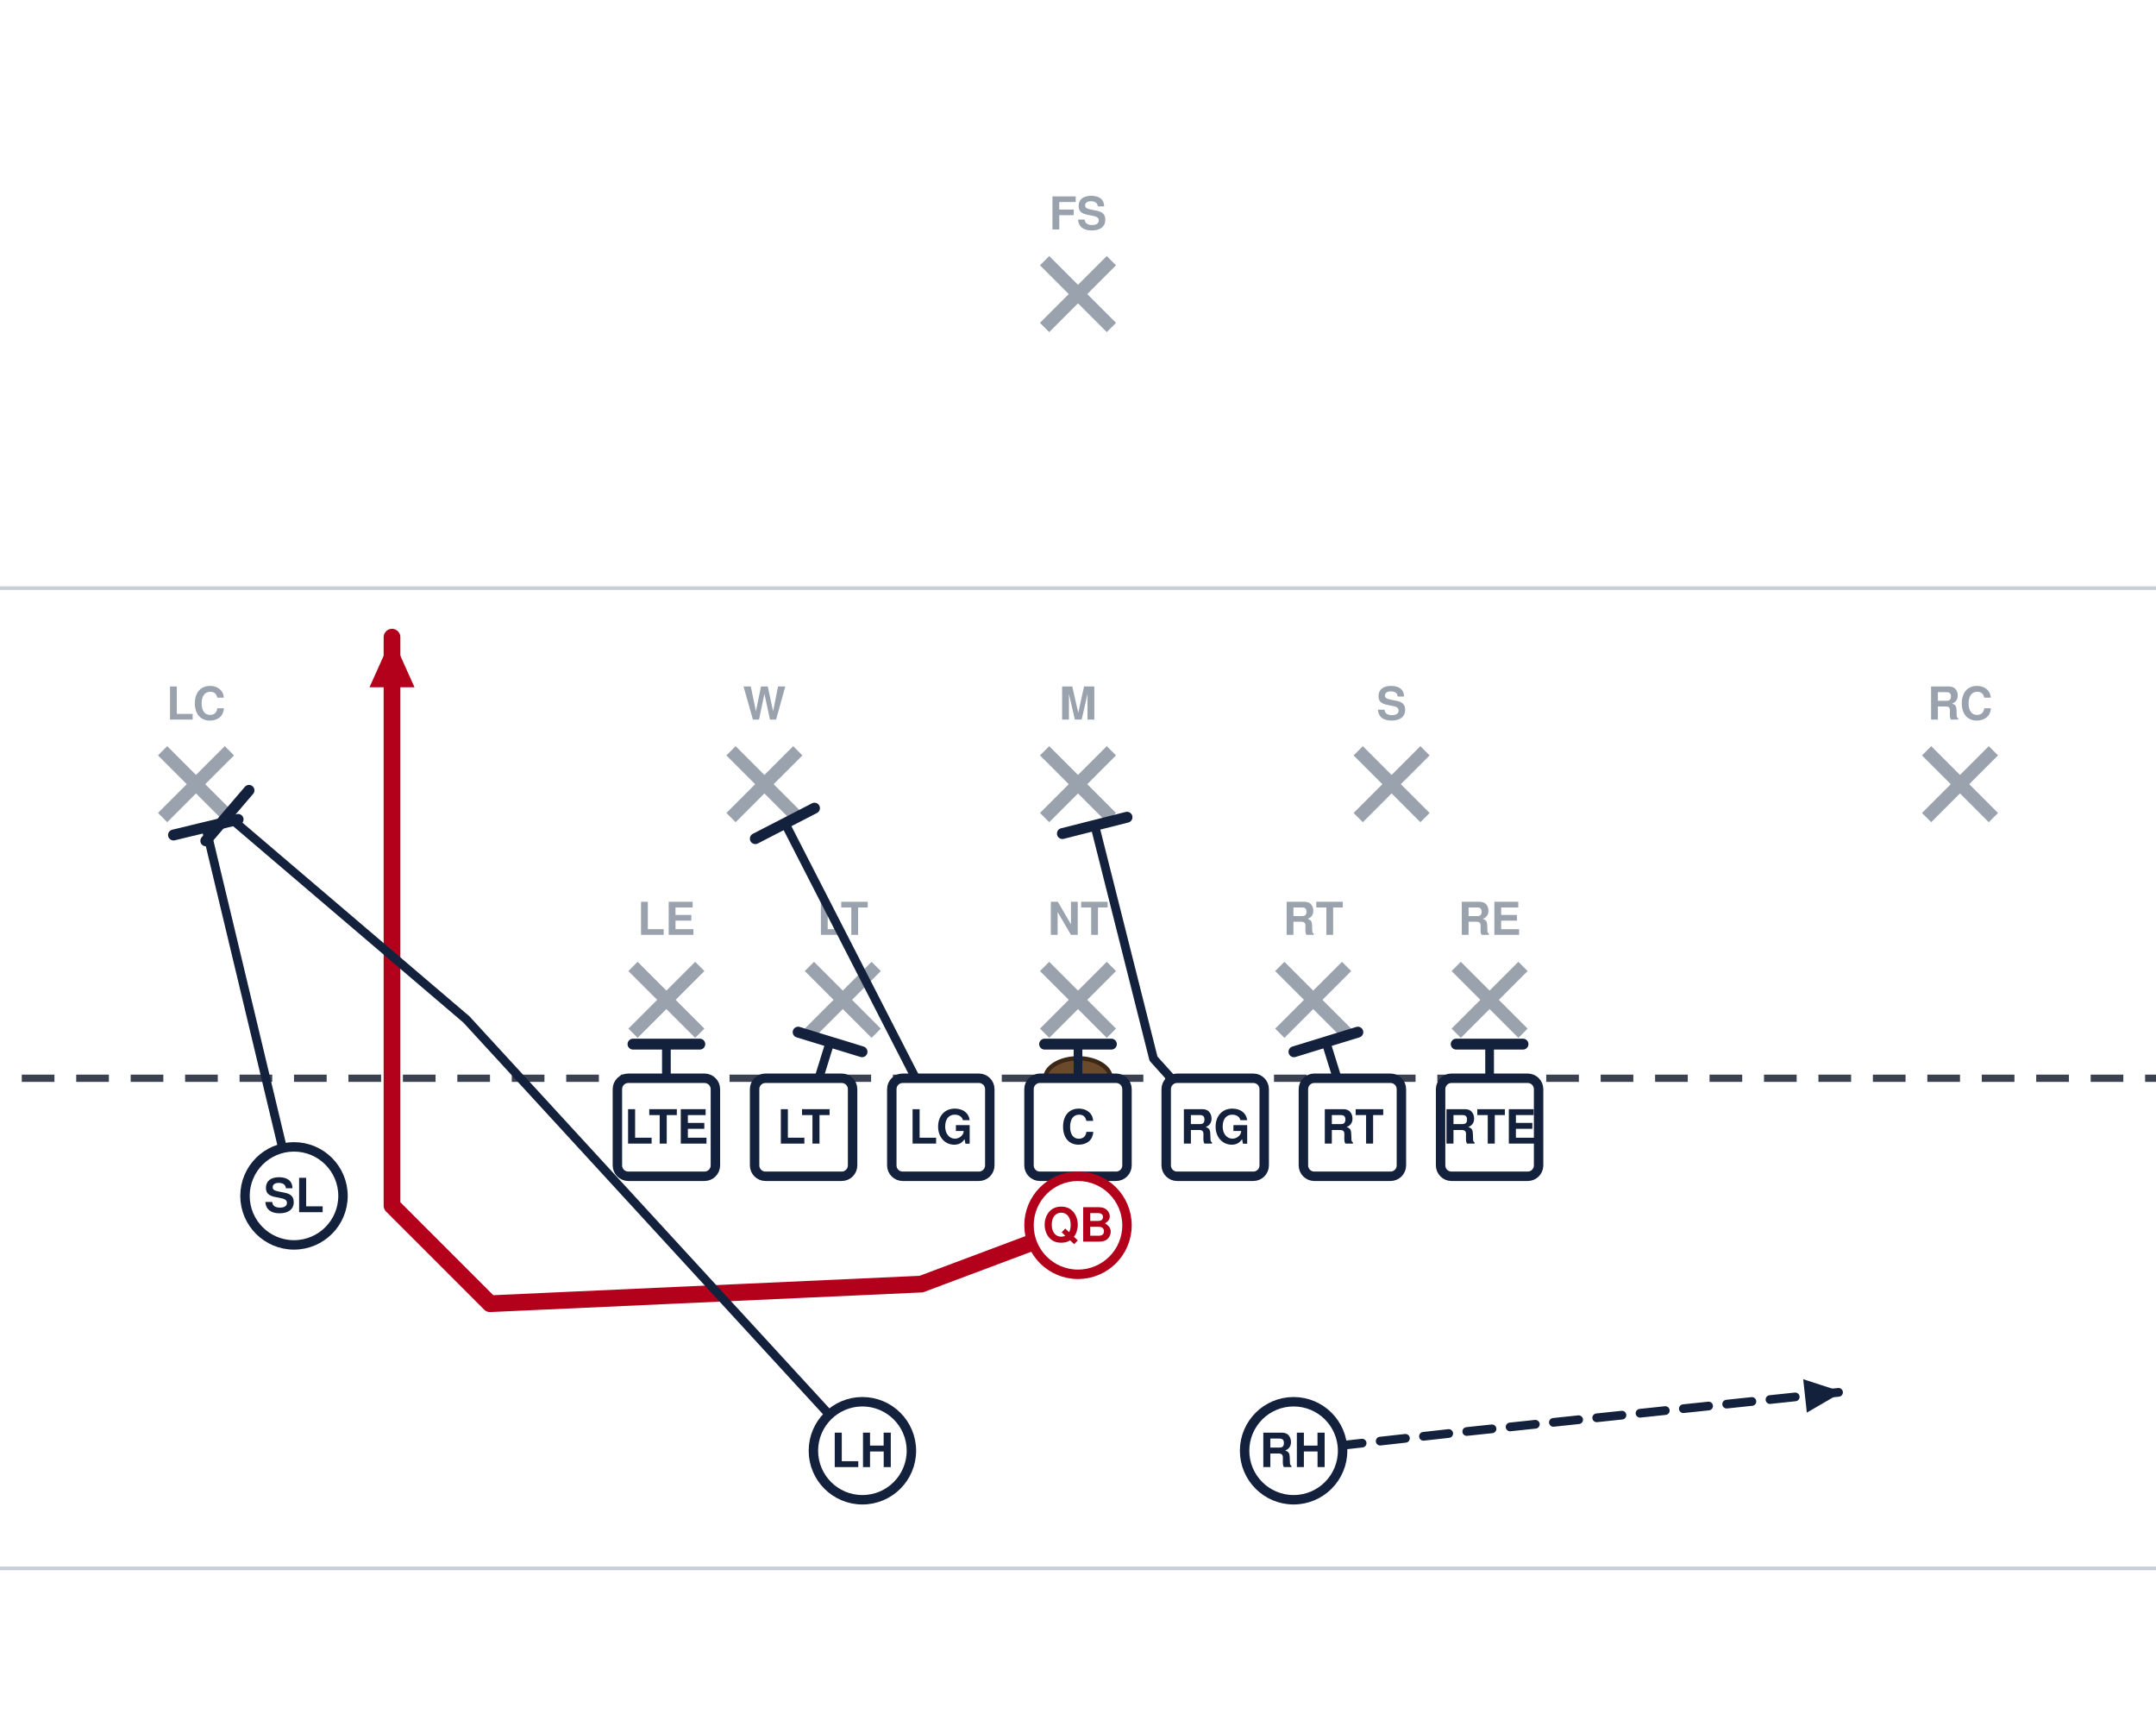
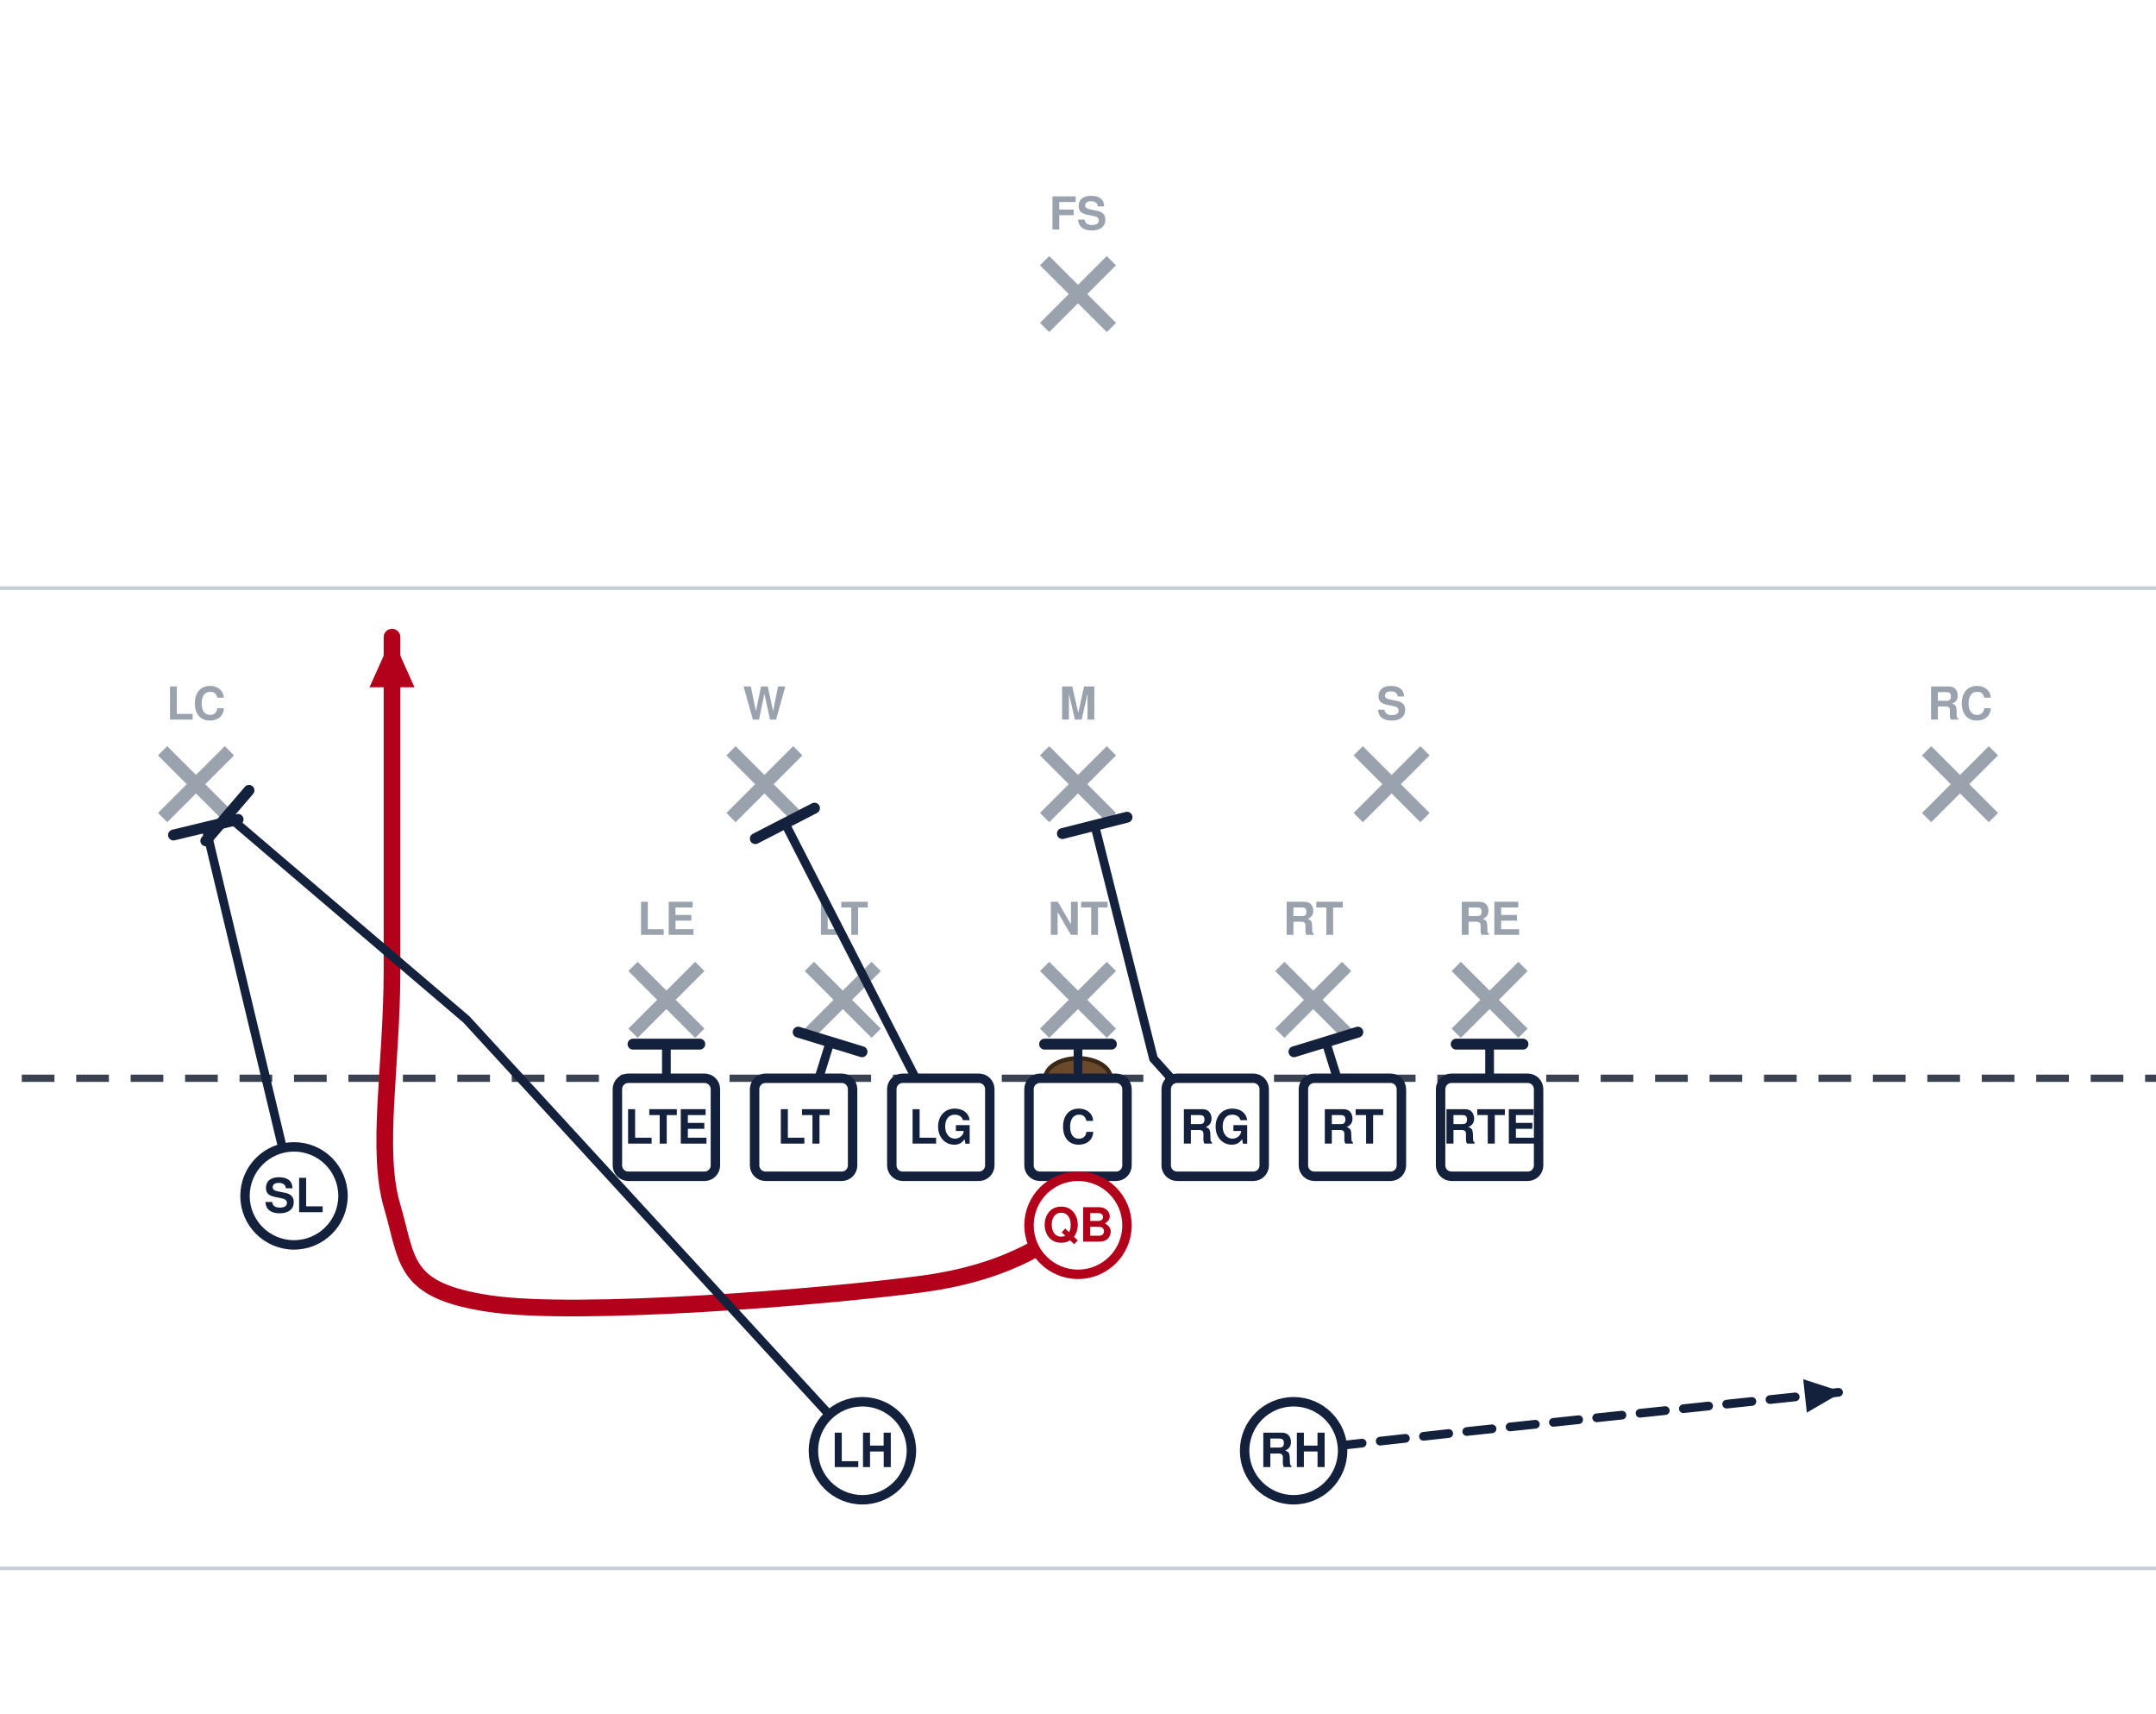
<svg xmlns="http://www.w3.org/2000/svg" width="594" height="472" viewBox="54 27 594 472" font-family="Segoe UI, Helvetica, Arial, sans-serif" role="img">
  <rect x="0" y="0" width="702" height="513" fill="#ffffff" />
  <line x1="0" y1="459.0" x2="702" y2="459.0" stroke="#c8cdd6" stroke-width="1" />
  <line x1="0" y1="189.0" x2="702" y2="189.0" stroke="#c8cdd6" stroke-width="1" />
  <line x1="0" y1="324.0" x2="702" y2="324.0" stroke="#3a4150" stroke-width="2" stroke-dasharray="9 6" />
  <ellipse cx="351.0" cy="324.0" rx="9" ry="5.5" fill="#6b4a2b" stroke="#3a2716" stroke-width="1.2" />
  <line x1="228.4" y1="293.2" x2="246.8" y2="311.6" stroke="#9aa2ae" stroke-width="3.6" />
  <line x1="246.8" y1="293.2" x2="228.4" y2="311.6" stroke="#9aa2ae" stroke-width="3.6" />
  <text x="237.6" y="284.5" text-anchor="middle" font-size="12.5" fill="#9aa2ae" font-weight="600">LE</text>
  <line x1="277.0" y1="293.2" x2="295.4" y2="311.6" stroke="#9aa2ae" stroke-width="3.6" />
  <line x1="295.4" y1="293.2" x2="277.0" y2="311.6" stroke="#9aa2ae" stroke-width="3.6" />
  <text x="286.2" y="284.5" text-anchor="middle" font-size="12.5" fill="#9aa2ae" font-weight="600">LT</text>
  <line x1="341.8" y1="293.2" x2="360.2" y2="311.6" stroke="#9aa2ae" stroke-width="3.6" />
  <line x1="360.2" y1="293.2" x2="341.8" y2="311.6" stroke="#9aa2ae" stroke-width="3.6" />
  <text x="351.0" y="284.5" text-anchor="middle" font-size="12.5" fill="#9aa2ae" font-weight="600">NT</text>
  <line x1="406.6" y1="293.2" x2="425.0" y2="311.6" stroke="#9aa2ae" stroke-width="3.6" />
  <line x1="425.0" y1="293.2" x2="406.6" y2="311.6" stroke="#9aa2ae" stroke-width="3.6" />
  <text x="415.8" y="284.5" text-anchor="middle" font-size="12.5" fill="#9aa2ae" font-weight="600">RT</text>
  <line x1="455.2" y1="293.2" x2="473.6" y2="311.6" stroke="#9aa2ae" stroke-width="3.6" />
  <line x1="473.6" y1="293.2" x2="455.2" y2="311.6" stroke="#9aa2ae" stroke-width="3.6" />
  <text x="464.4" y="284.5" text-anchor="middle" font-size="12.5" fill="#9aa2ae" font-weight="600">RE</text>
  <line x1="255.4" y1="233.8" x2="273.8" y2="252.2" stroke="#9aa2ae" stroke-width="3.6" />
  <line x1="273.8" y1="233.8" x2="255.4" y2="252.2" stroke="#9aa2ae" stroke-width="3.6" />
  <text x="264.6" y="225.2" text-anchor="middle" font-size="12.5" fill="#9aa2ae" font-weight="600">W</text>
  <line x1="341.8" y1="233.8" x2="360.2" y2="252.2" stroke="#9aa2ae" stroke-width="3.6" />
  <line x1="360.2" y1="233.8" x2="341.8" y2="252.2" stroke="#9aa2ae" stroke-width="3.6" />
  <text x="351.0" y="225.2" text-anchor="middle" font-size="12.5" fill="#9aa2ae" font-weight="600">M</text>
  <line x1="428.2" y1="233.8" x2="446.6" y2="252.2" stroke="#9aa2ae" stroke-width="3.6" />
  <line x1="446.6" y1="233.8" x2="428.2" y2="252.2" stroke="#9aa2ae" stroke-width="3.6" />
  <text x="437.4" y="225.2" text-anchor="middle" font-size="12.5" fill="#9aa2ae" font-weight="600">S</text>
  <line x1="98.8" y1="233.8" x2="117.2" y2="252.2" stroke="#9aa2ae" stroke-width="3.6" />
  <line x1="117.2" y1="233.8" x2="98.8" y2="252.2" stroke="#9aa2ae" stroke-width="3.6" />
  <text x="108.0" y="225.2" text-anchor="middle" font-size="12.5" fill="#9aa2ae" font-weight="600">LC</text>
  <line x1="584.8" y1="233.8" x2="603.2" y2="252.2" stroke="#9aa2ae" stroke-width="3.6" />
  <line x1="603.2" y1="233.8" x2="584.8" y2="252.2" stroke="#9aa2ae" stroke-width="3.6" />
  <text x="594.0" y="225.2" text-anchor="middle" font-size="12.5" fill="#9aa2ae" font-weight="600">RC</text>
  <line x1="341.8" y1="98.8" x2="360.2" y2="117.2" stroke="#9aa2ae" stroke-width="3.6" />
  <line x1="360.2" y1="98.8" x2="341.8" y2="117.2" stroke="#9aa2ae" stroke-width="3.6" />
  <text x="351.0" y="90.2" text-anchor="middle" font-size="12.5" fill="#9aa2ae" font-weight="600">FS</text>
  <path d="M464.4,337.5 L464.4,314.6" fill="none" stroke="#14213d" stroke-width="2.4" stroke-linecap="round" stroke-linejoin="round" />
  <line x1="455.2" y1="314.6" x2="473.6" y2="314.6" stroke="#14213d" stroke-width="3.0" stroke-linecap="round" />
  <path d="M426.6,337.5 L419.3,314.0" fill="none" stroke="#14213d" stroke-width="2.4" stroke-linecap="round" stroke-linejoin="round" />
  <line x1="410.5" y1="316.7" x2="428.1" y2="311.3" stroke="#14213d" stroke-width="3.0" stroke-linecap="round" />
  <path d="M388.8,337.5 L371.8,318.6 L355.6,254.3" fill="none" stroke="#14213d" stroke-width="2.4" stroke-linecap="round" stroke-linejoin="round" />
  <line x1="346.7" y1="256.6" x2="364.5" y2="252.1" stroke="#14213d" stroke-width="3.0" stroke-linecap="round" />
  <path d="M351.0,337.5 L351.0,314.6" fill="none" stroke="#14213d" stroke-width="2.4" stroke-linecap="round" stroke-linejoin="round" />
  <line x1="341.8" y1="314.6" x2="360.2" y2="314.6" stroke="#14213d" stroke-width="3.0" stroke-linecap="round" />
  <path d="M313.2,337.5 L270.3,253.8" fill="none" stroke="#14213d" stroke-width="2.4" stroke-linecap="round" stroke-linejoin="round" />
  <line x1="262.1" y1="258.0" x2="278.4" y2="249.6" stroke="#14213d" stroke-width="3.0" stroke-linecap="round" />
  <path d="M275.4,337.5 L282.7,314.0" fill="none" stroke="#14213d" stroke-width="2.4" stroke-linecap="round" stroke-linejoin="round" />
  <line x1="273.9" y1="311.3" x2="291.5" y2="316.7" stroke="#14213d" stroke-width="3.0" stroke-linecap="round" />
  <path d="M237.6,337.5 L237.6,314.6" fill="none" stroke="#14213d" stroke-width="2.4" stroke-linecap="round" stroke-linejoin="round" />
  <line x1="228.4" y1="314.6" x2="246.8" y2="314.6" stroke="#14213d" stroke-width="3.0" stroke-linecap="round" />
  <path d="M135.0,356.4 L110.7,254.9" fill="none" stroke="#14213d" stroke-width="2.4" stroke-linecap="round" stroke-linejoin="round" />
  <line x1="101.8" y1="257.0" x2="119.6" y2="252.7" stroke="#14213d" stroke-width="3.0" stroke-linecap="round" />
-   <path d="M351.0,364.5 L307.8,380.7 L189.0,386.1 L162.0,359.1 L162.0,294.3 L162.0,202.5" fill="none" stroke="#b3001b" stroke-width="4.6" stroke-linecap="round" stroke-linejoin="round" />
+   <path d="M351.0,364.5 C343.8,367.2 334.8,377.1 307.8,380.7 C280.8,384.3 213.3,389.7 189.0,386.1 C164.7,382.5 166.5,374.4 162.0,359.1 C157.5,343.8 162.0,320.4 162.0,294.3 C162.0,268.2 162.0,217.8 162.0,202.5" fill="none" stroke="#b3001b" stroke-width="4.6" stroke-linecap="round" stroke-linejoin="round" />
  <polygon points="162.0,202.5 168.2,216.3 155.8,216.3" fill="#b3001b" />
  <path d="M291.6,426.6 L182.5,307.8 L116.6,251.6" fill="none" stroke="#14213d" stroke-width="2.4" stroke-linecap="round" stroke-linejoin="round" />
  <line x1="110.7" y1="258.6" x2="122.6" y2="244.7" stroke="#14213d" stroke-width="3.0" stroke-linecap="round" />
  <path d="M410.4,426.6 L459.0,421.2 L561.6,410.4" fill="none" stroke="#14213d" stroke-width="2.4" stroke-linecap="round" stroke-linejoin="round" stroke-dasharray="7 5" />
  <polygon points="561.6,410.4 551.8,416.1 550.8,406.9" fill="#14213d" />
  <rect x="224.1" y="324.0" width="27.0" height="27.0" rx="3" fill="#ffffff" stroke="#14213d" stroke-width="2.6" />
  <text x="237.6" y="342.0" text-anchor="middle" font-size="13" font-weight="700" fill="#14213d">LTE</text>
  <rect x="261.9" y="324.0" width="27.0" height="27.0" rx="3" fill="#ffffff" stroke="#14213d" stroke-width="2.6" />
  <text x="275.4" y="342.0" text-anchor="middle" font-size="13" font-weight="700" fill="#14213d">LT</text>
  <rect x="299.7" y="324.0" width="27.0" height="27.0" rx="3" fill="#ffffff" stroke="#14213d" stroke-width="2.6" />
  <text x="313.2" y="342.0" text-anchor="middle" font-size="13" font-weight="700" fill="#14213d">LG</text>
  <rect x="337.5" y="324.0" width="27.0" height="27.0" rx="3" fill="#ffffff" stroke="#14213d" stroke-width="2.6" />
  <text x="351.0" y="342.0" text-anchor="middle" font-size="13" font-weight="700" fill="#14213d">C</text>
  <rect x="375.3" y="324.0" width="27.0" height="27.0" rx="3" fill="#ffffff" stroke="#14213d" stroke-width="2.6" />
  <text x="388.8" y="342.0" text-anchor="middle" font-size="13" font-weight="700" fill="#14213d">RG</text>
  <rect x="413.1" y="324.0" width="27.0" height="27.0" rx="3" fill="#ffffff" stroke="#14213d" stroke-width="2.6" />
  <text x="426.6" y="342.0" text-anchor="middle" font-size="13" font-weight="700" fill="#14213d">RT</text>
  <rect x="450.9" y="324.0" width="27.0" height="27.0" rx="3" fill="#ffffff" stroke="#14213d" stroke-width="2.6" />
  <text x="464.4" y="342.0" text-anchor="middle" font-size="13" font-weight="700" fill="#14213d">RTE</text>
  <circle cx="135.0" cy="356.4" r="13.5" fill="#ffffff" stroke="#14213d" stroke-width="2.6" />
  <text x="135.0" y="360.9" text-anchor="middle" font-size="13" font-weight="700" fill="#14213d">SL</text>
  <circle cx="351.0" cy="364.5" r="13.5" fill="#ffffff" stroke="#b3001b" stroke-width="2.6" />
  <text x="351.0" y="369.0" text-anchor="middle" font-size="13" font-weight="700" fill="#b3001b">QB</text>
  <circle cx="291.6" cy="426.6" r="13.5" fill="#ffffff" stroke="#14213d" stroke-width="2.6" />
  <text x="291.6" y="431.1" text-anchor="middle" font-size="13" font-weight="700" fill="#14213d">LH</text>
  <circle cx="410.4" cy="426.6" r="13.5" fill="#ffffff" stroke="#14213d" stroke-width="2.6" />
  <text x="410.4" y="431.1" text-anchor="middle" font-size="13" font-weight="700" fill="#14213d">RH</text>
</svg>
